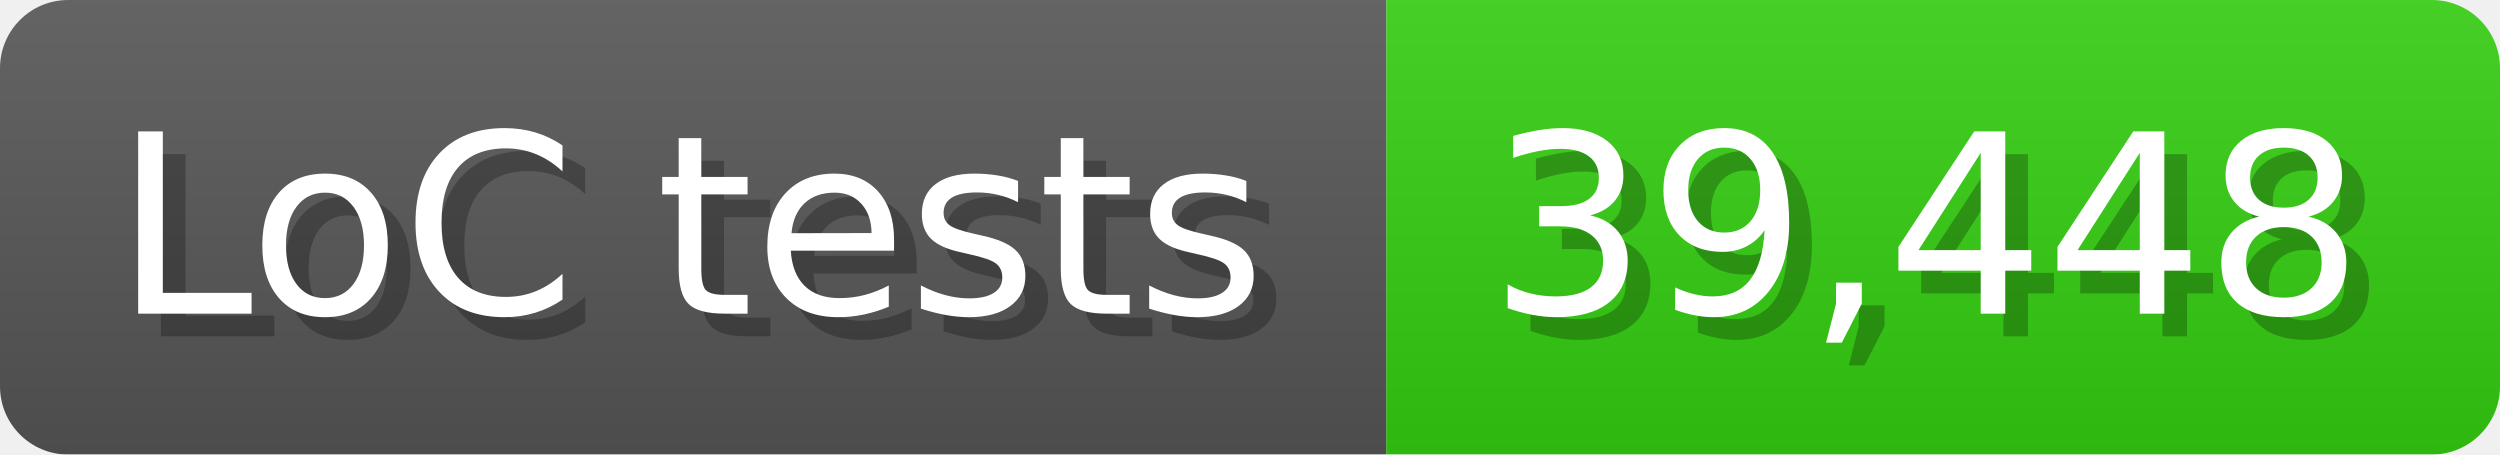
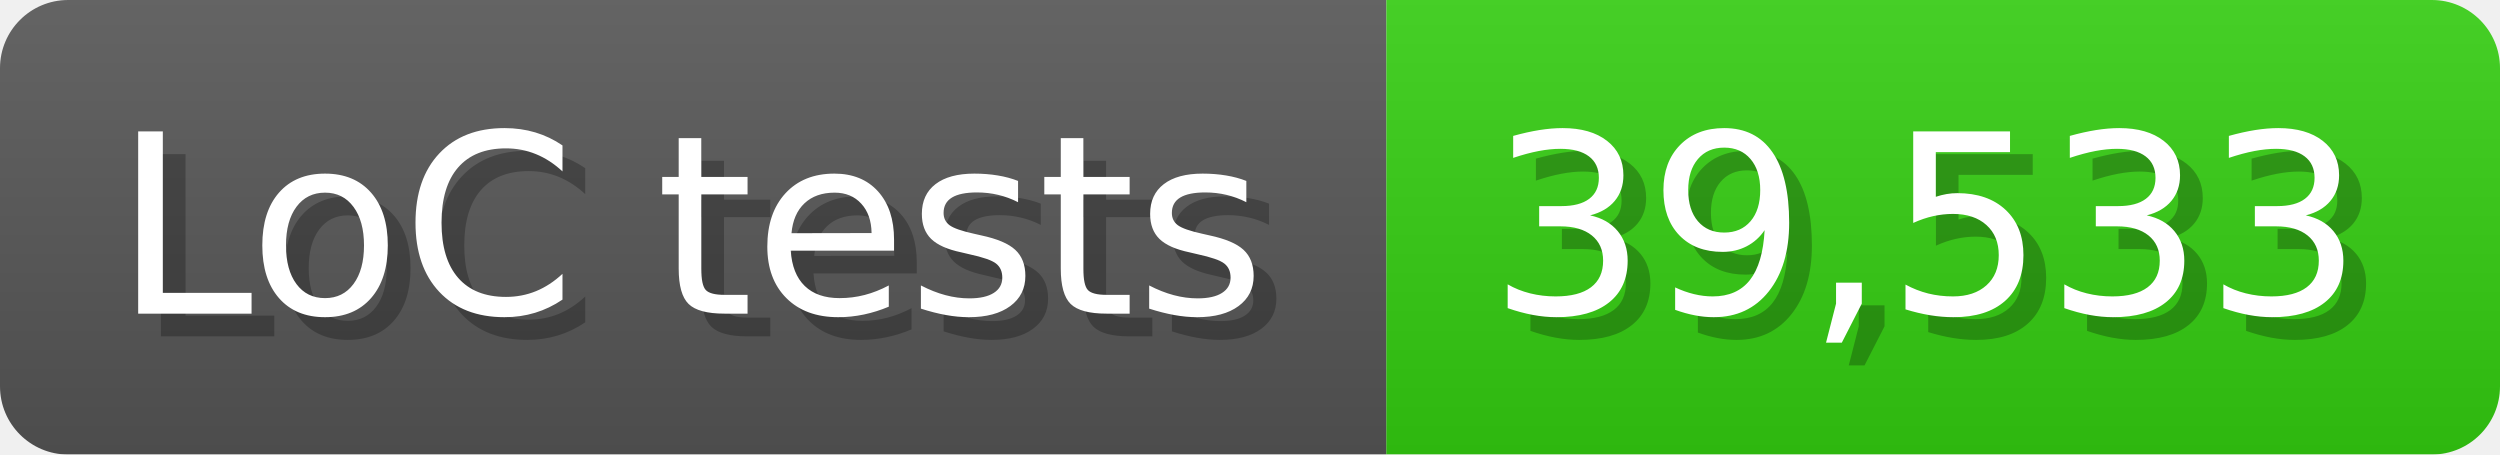
<svg xmlns="http://www.w3.org/2000/svg" width="110" height="20" viewBox="0 0 1100 200">
  <linearGradient id="a" x2="0" y2="100%">
    <stop offset="0" stop-opacity=".1" stop-color="#EEE" />
    <stop offset="1" stop-opacity=".1" />
  </linearGradient>
  <mask id="m">
    <rect width="1100" height="200" rx="30" fill="#FFF" />
  </mask>
  <g mask="url(#m)">
    <rect width="610" height="200" fill="#555" />
    <rect width="490" height="200" fill="#3C1" x="610" />
    <rect width="1100" height="200" fill="url(#a)" />
  </g>
  <g fill="#fff" text-anchor="start" font-family="Verdana,DejaVu Sans,sans-serif" font-size="110">
    <text x="60" y="148" textLength="510" fill="#000" opacity="0.25">LoC tests</text>
    <text x="50" y="138" textLength="510">LoC tests</text>
-     <text x="665" y="148" textLength="390" fill="#000" opacity="0.25">39,448</text>
-     <text x="655" y="138" textLength="390">39,448</text>
+     <text x="665" y="148" textLength="390" fill="#000" opacity="0.25">39,533</text>
+     <text x="655" y="138" textLength="390">39,533</text>
  </g>
</svg>
